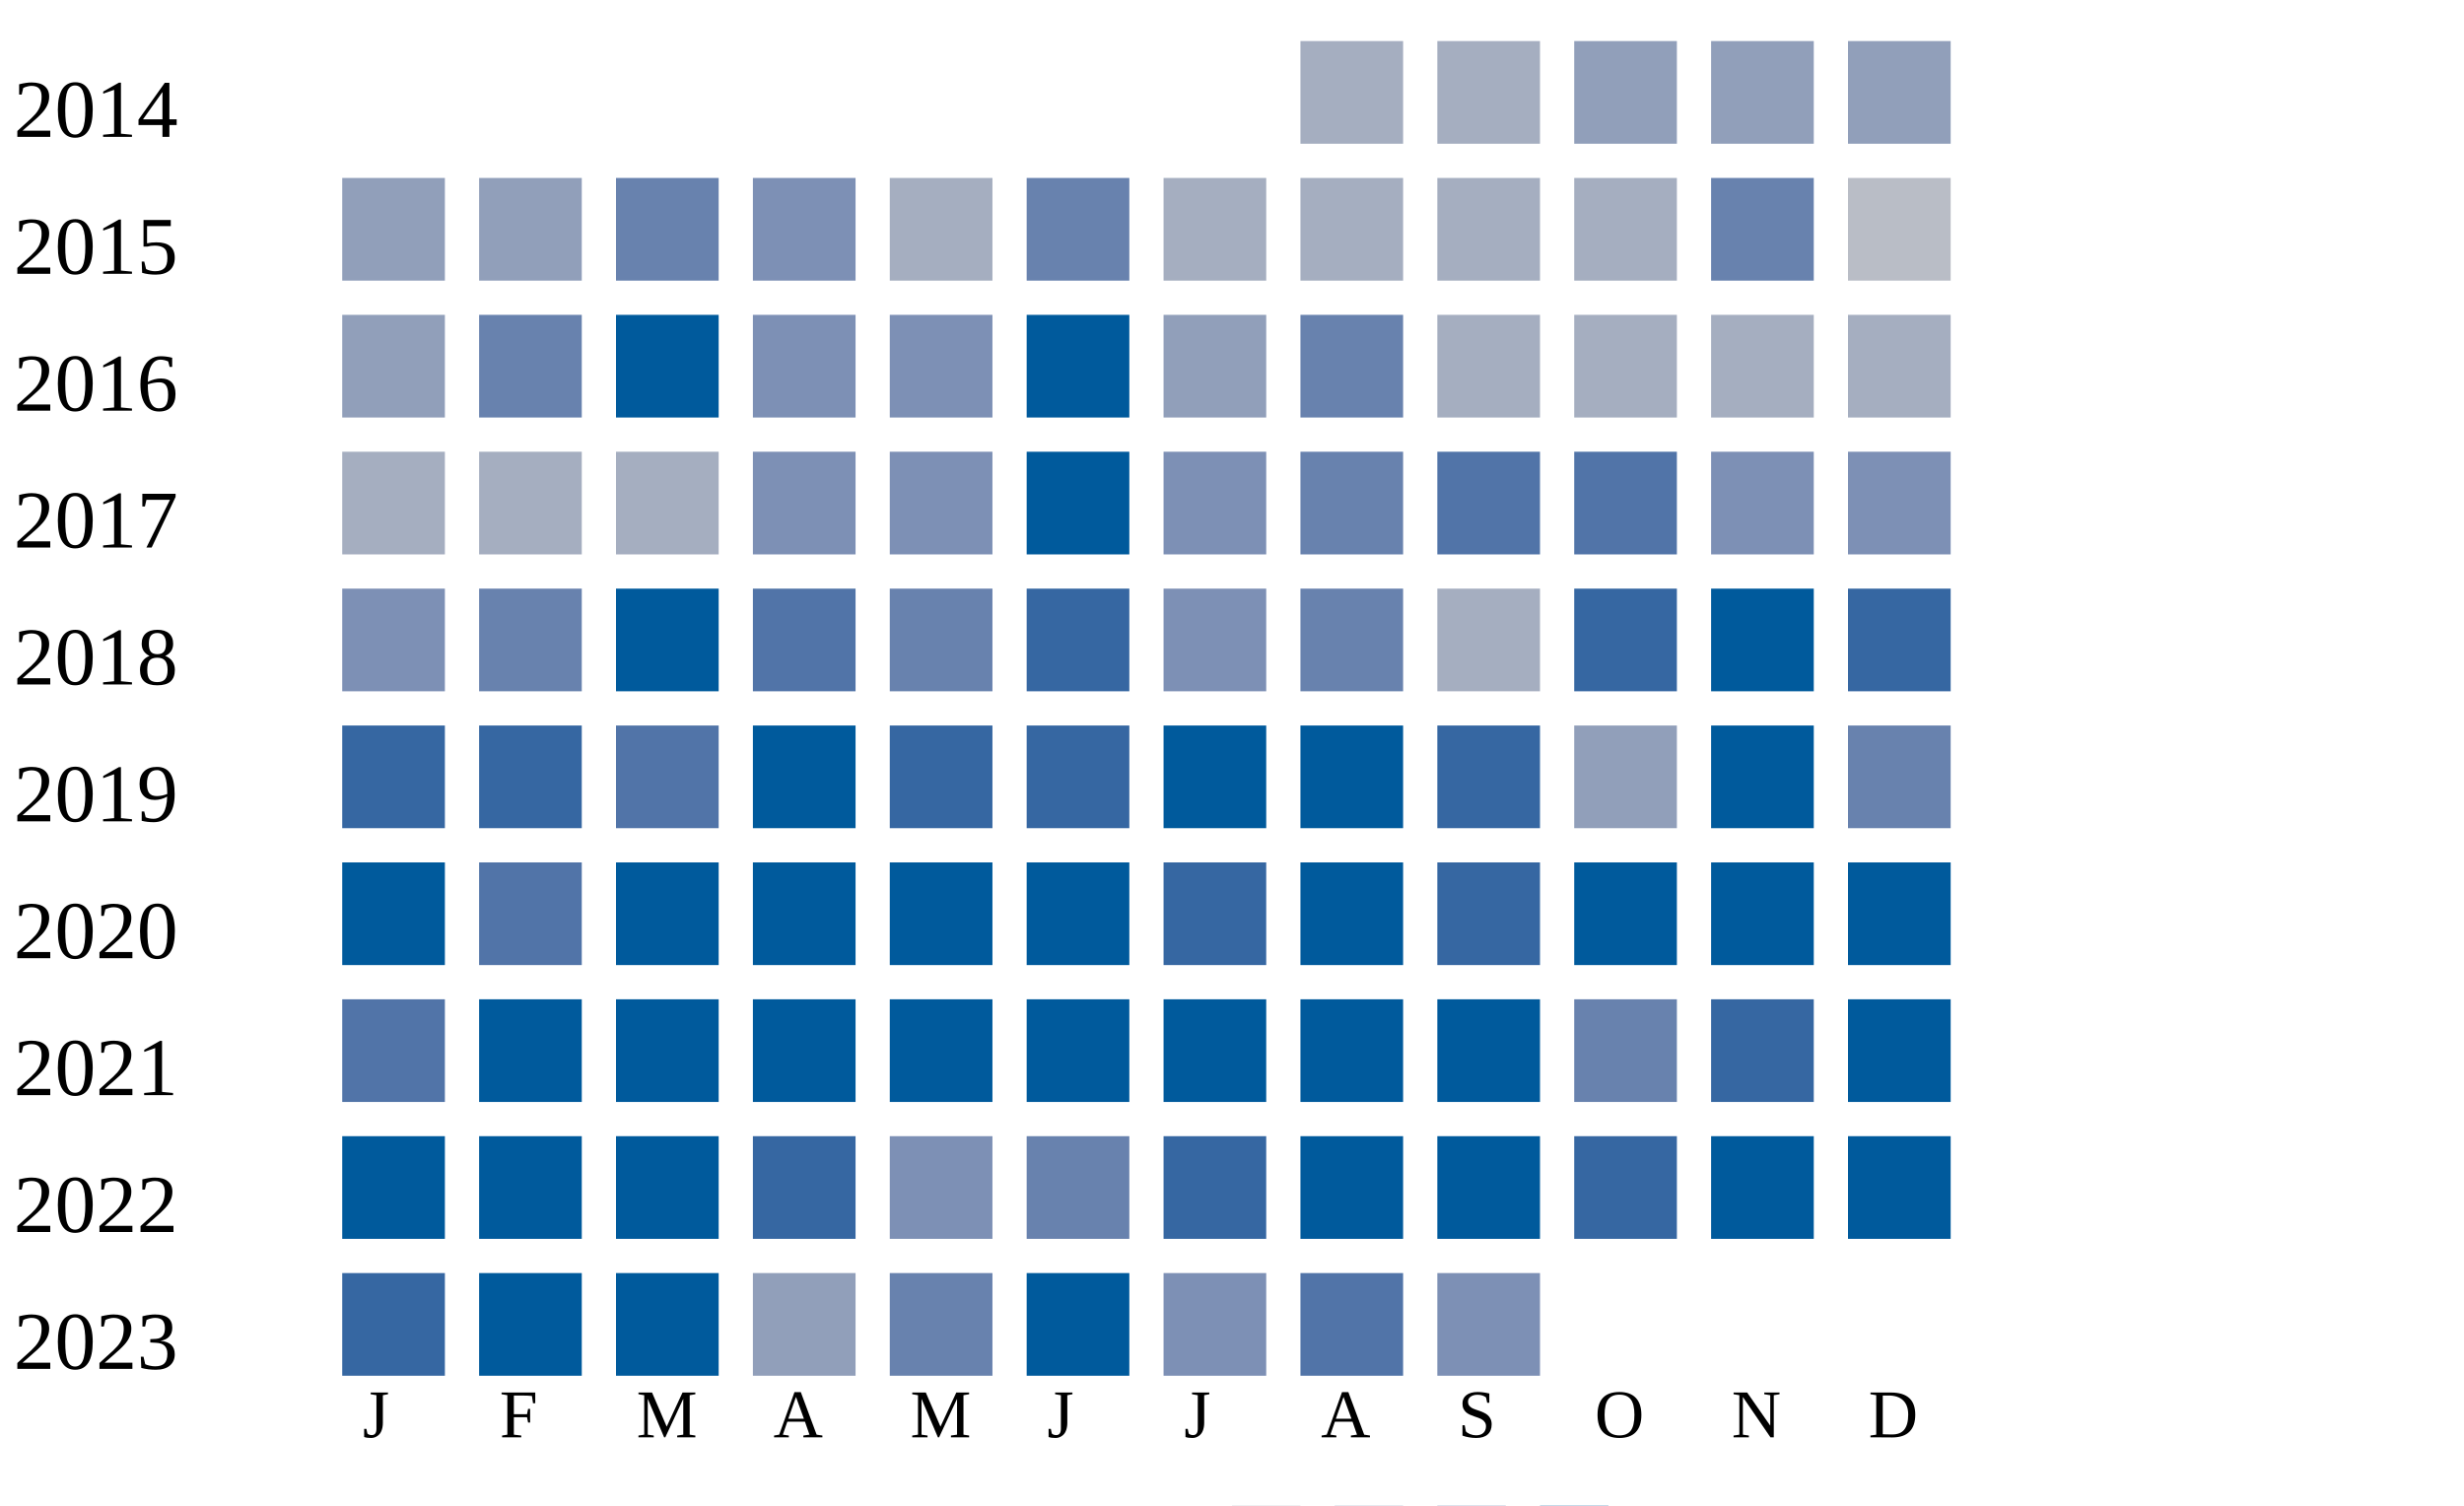
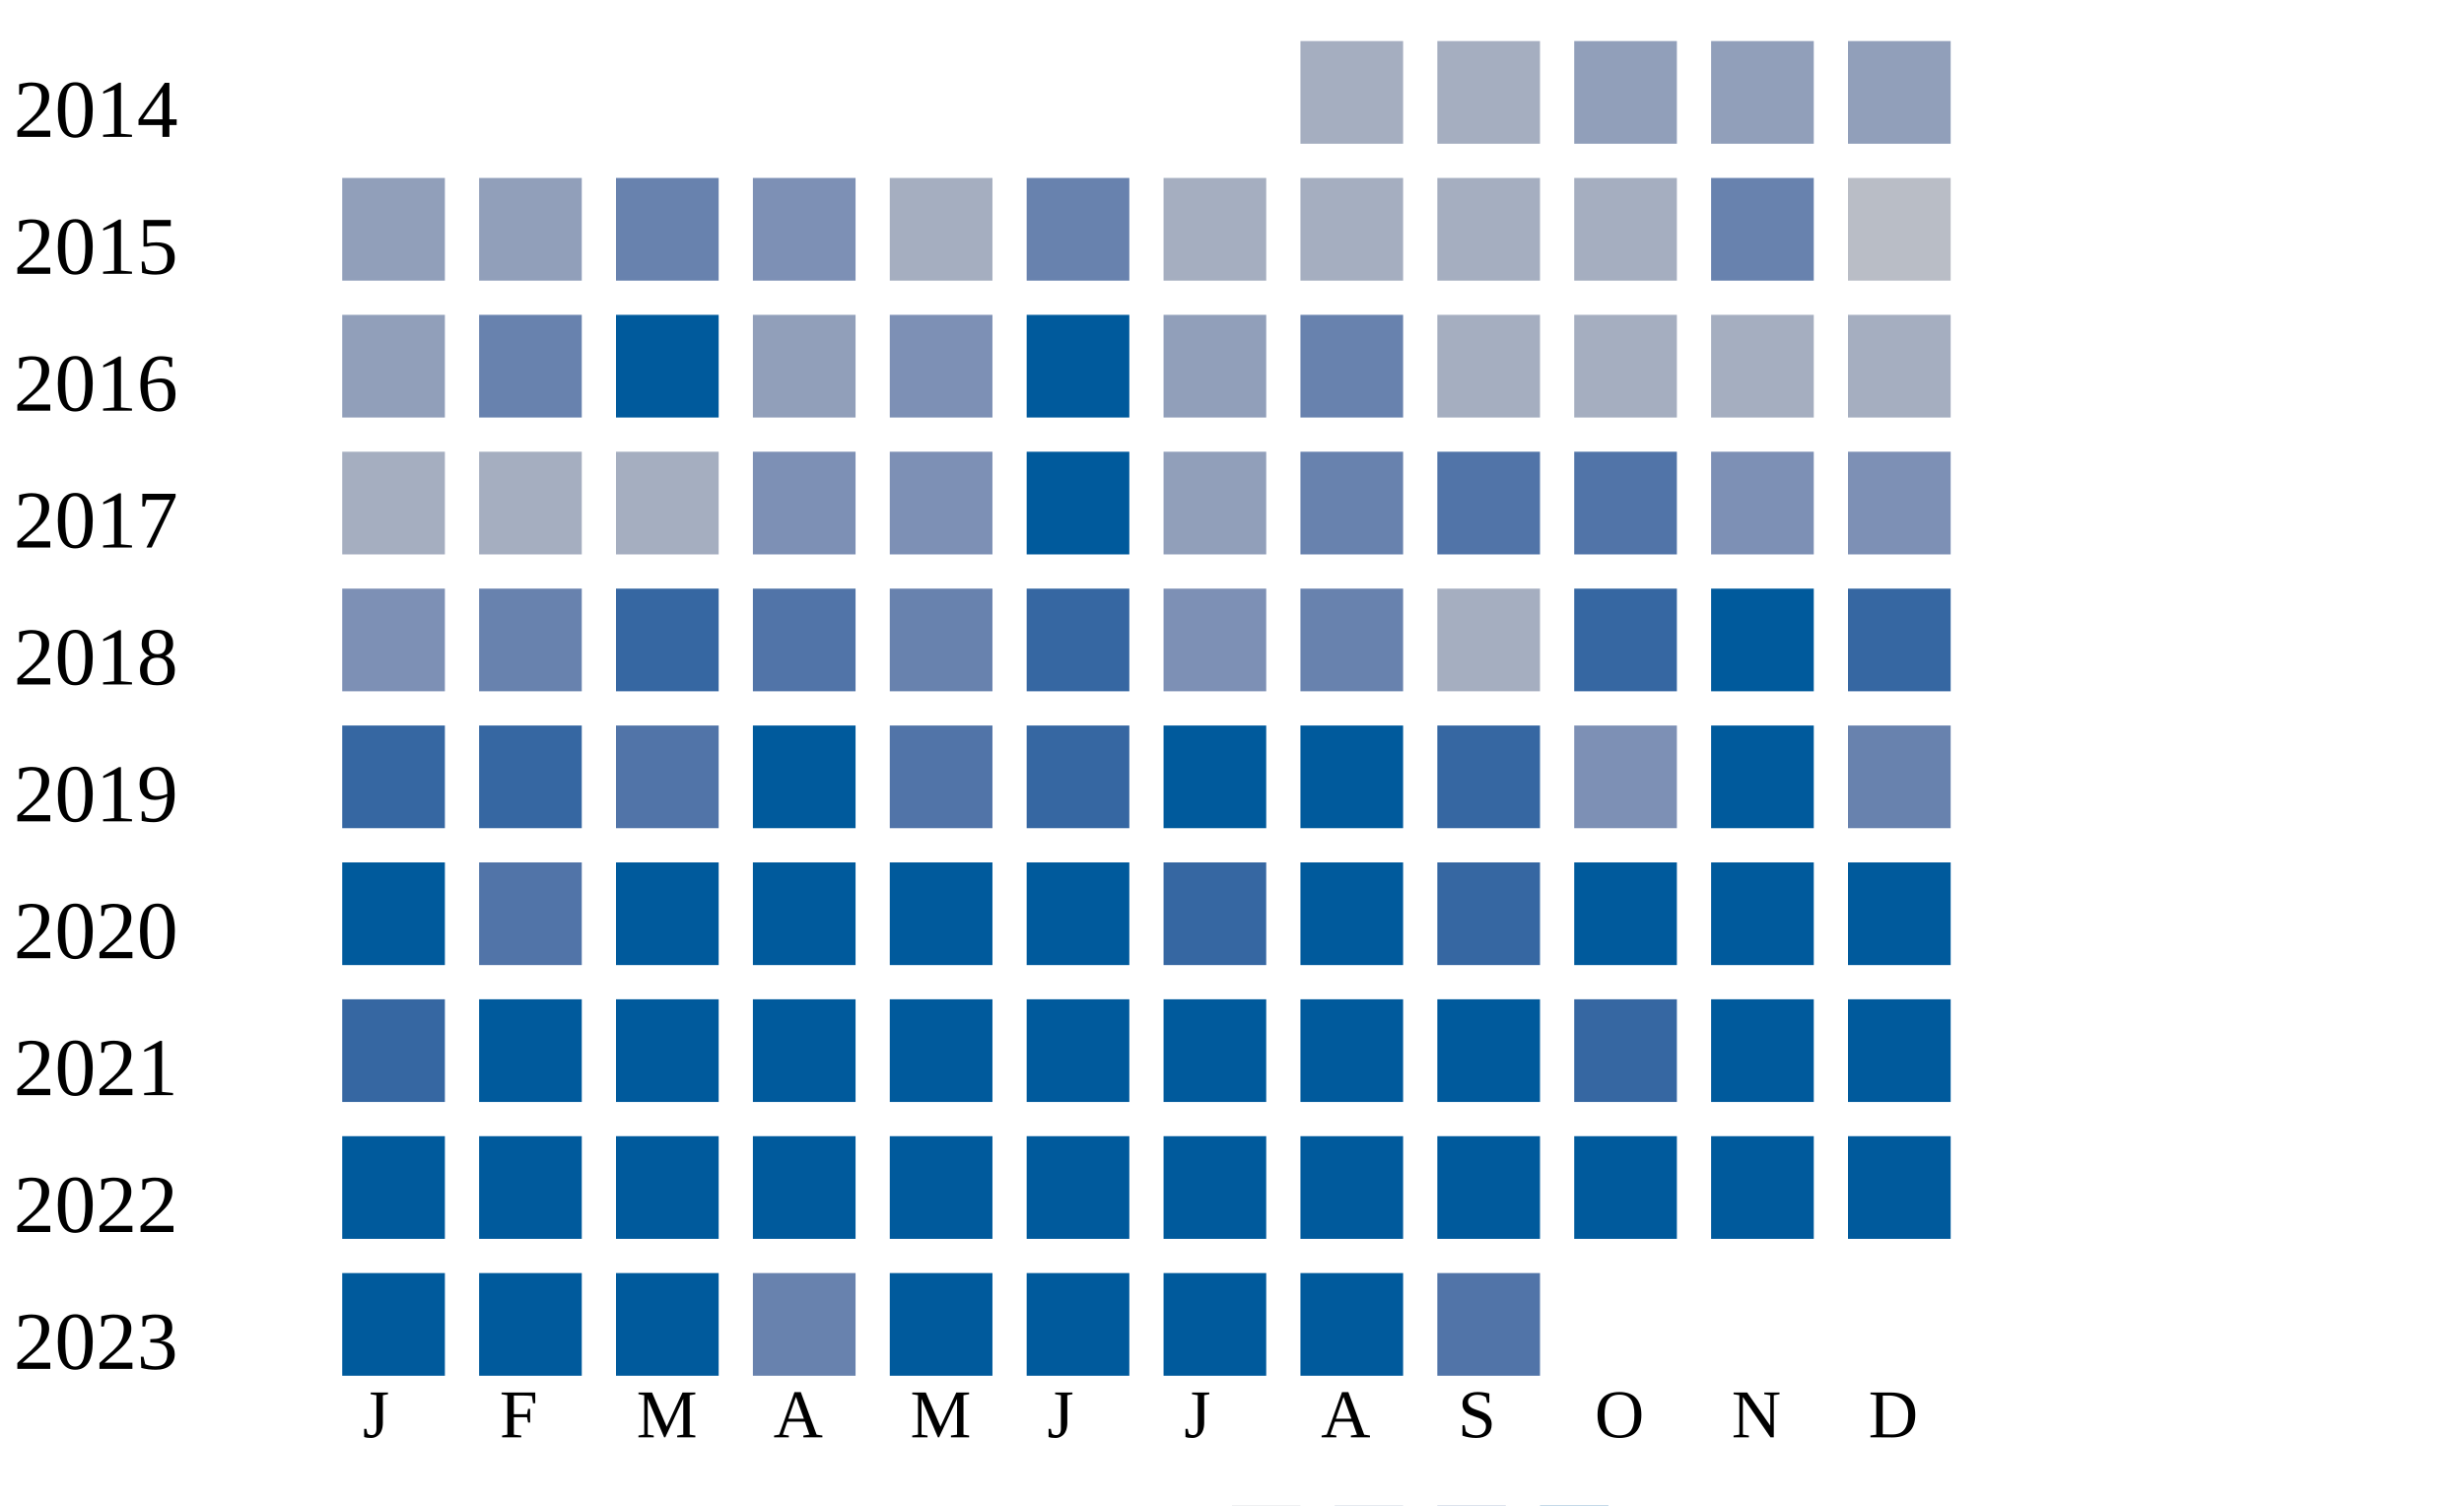
<svg xmlns="http://www.w3.org/2000/svg" width="360" height="220">
  <g transform="translate(0 0)">
    <text x="2" y="20">2014</text>
    <rect x="190" y="6" width="15" height="15" fill="#a5aec0" />
    <rect x="210" y="6" width="15" height="15" fill="#a5aec0" />
    <rect x="230" y="6" width="15" height="15" fill="#919fba" />
    <rect x="250" y="6" width="15" height="15" fill="#919fba" />
    <rect x="270" y="6" width="15" height="15" fill="#919fba" />
  </g>
  <g transform="translate(0 20)">
    <text x="2" y="20">2015</text>
    <rect x="50" y="6" width="15" height="15" fill="#919fba" />
    <rect x="70" y="6" width="15" height="15" fill="#919fba" />
    <rect x="90" y="6" width="15" height="15" fill="#6882ae" />
    <rect x="110" y="6" width="15" height="15" fill="#7d90b5" />
    <rect x="130" y="6" width="15" height="15" fill="#a5aec0" />
    <rect x="150" y="6" width="15" height="15" fill="#6882ae" />
    <rect x="170" y="6" width="15" height="15" fill="#a5aec0" />
    <rect x="190" y="6" width="15" height="15" fill="#a5aec0" />
    <rect x="210" y="6" width="15" height="15" fill="#a5aec0" />
    <rect x="230" y="6" width="15" height="15" fill="#a5aec0" />
    <rect x="250" y="6" width="15" height="15" fill="#6882ae" />
    <rect x="270" y="6" width="15" height="15" fill="#b9bdc6" />
  </g>
  <g transform="translate(0 40)">
    <text x="2" y="20">2016</text>
    <rect x="50" y="6" width="15" height="15" fill="#919fba" />
    <rect x="70" y="6" width="15" height="15" fill="#6882ae" />
    <rect x="90" y="6" width="15" height="15" fill="#005a9c" />
-     <rect x="110" y="6" width="15" height="15" fill="#7d90b5" />
+     <rect x="110" y="6" width="15" height="15" fill="#919fba" />
    <rect x="130" y="6" width="15" height="15" fill="#7d90b5" />
    <rect x="150" y="6" width="15" height="15" fill="#005a9c" />
    <rect x="170" y="6" width="15" height="15" fill="#919fba" />
    <rect x="190" y="6" width="15" height="15" fill="#6882ae" />
    <rect x="210" y="6" width="15" height="15" fill="#a5aec0" />
    <rect x="230" y="6" width="15" height="15" fill="#a5aec0" />
    <rect x="250" y="6" width="15" height="15" fill="#a5aec0" />
    <rect x="270" y="6" width="15" height="15" fill="#a5aec0" />
  </g>
  <g transform="translate(0 60)">
    <text x="2" y="20">2017</text>
    <rect x="50" y="6" width="15" height="15" fill="#a5aec0" />
    <rect x="70" y="6" width="15" height="15" fill="#a5aec0" />
    <rect x="90" y="6" width="15" height="15" fill="#a5aec0" />
    <rect x="110" y="6" width="15" height="15" fill="#7d90b5" />
    <rect x="130" y="6" width="15" height="15" fill="#7d90b5" />
    <rect x="150" y="6" width="15" height="15" fill="#005a9c" />
-     <rect x="170" y="6" width="15" height="15" fill="#7d90b5" />
+     <rect x="170" y="6" width="15" height="15" fill="#919fba" />
    <rect x="190" y="6" width="15" height="15" fill="#6882ae" />
    <rect x="210" y="6" width="15" height="15" fill="#5174a8" />
    <rect x="230" y="6" width="15" height="15" fill="#5174a8" />
    <rect x="250" y="6" width="15" height="15" fill="#7d90b5" />
    <rect x="270" y="6" width="15" height="15" fill="#7d90b5" />
  </g>
  <g transform="translate(0 80)">
    <text x="2" y="20">2018</text>
    <rect x="50" y="6" width="15" height="15" fill="#7d90b5" />
    <rect x="70" y="6" width="15" height="15" fill="#6882ae" />
-     <rect x="90" y="6" width="15" height="15" fill="#005a9c" />
+     <rect x="90" y="6" width="15" height="15" fill="#3667a2" />
    <rect x="110" y="6" width="15" height="15" fill="#5174a8" />
    <rect x="130" y="6" width="15" height="15" fill="#6882ae" />
    <rect x="150" y="6" width="15" height="15" fill="#3667a2" />
    <rect x="170" y="6" width="15" height="15" fill="#7d90b5" />
    <rect x="190" y="6" width="15" height="15" fill="#6882ae" />
    <rect x="210" y="6" width="15" height="15" fill="#a5aec0" />
    <rect x="230" y="6" width="15" height="15" fill="#3667a2" />
    <rect x="250" y="6" width="15" height="15" fill="#005a9c" />
    <rect x="270" y="6" width="15" height="15" fill="#3667a2" />
  </g>
  <g transform="translate(0 100)">
    <text x="2" y="20">2019</text>
    <rect x="50" y="6" width="15" height="15" fill="#3667a2" />
    <rect x="70" y="6" width="15" height="15" fill="#3667a2" />
    <rect x="90" y="6" width="15" height="15" fill="#5174a8" />
    <rect x="110" y="6" width="15" height="15" fill="#005a9c" />
-     <rect x="130" y="6" width="15" height="15" fill="#3667a2" />
+     <rect x="130" y="6" width="15" height="15" fill="#5174a8" />
    <rect x="150" y="6" width="15" height="15" fill="#3667a2" />
    <rect x="170" y="6" width="15" height="15" fill="#005a9c" />
    <rect x="190" y="6" width="15" height="15" fill="#005a9c" />
    <rect x="210" y="6" width="15" height="15" fill="#3667a2" />
-     <rect x="230" y="6" width="15" height="15" fill="#919fba" />
+     <rect x="230" y="6" width="15" height="15" fill="#7d90b5" />
    <rect x="250" y="6" width="15" height="15" fill="#005a9c" />
    <rect x="270" y="6" width="15" height="15" fill="#6882ae" />
  </g>
  <g transform="translate(0 120)">
    <text x="2" y="20">2020</text>
    <rect x="50" y="6" width="15" height="15" fill="#005a9c" />
    <rect x="70" y="6" width="15" height="15" fill="#5174a8" />
    <rect x="90" y="6" width="15" height="15" fill="#005a9c" />
    <rect x="110" y="6" width="15" height="15" fill="#005a9c" />
    <rect x="130" y="6" width="15" height="15" fill="#005a9c" />
    <rect x="150" y="6" width="15" height="15" fill="#005a9c" />
    <rect x="170" y="6" width="15" height="15" fill="#3667a2" />
    <rect x="190" y="6" width="15" height="15" fill="#005a9c" />
    <rect x="210" y="6" width="15" height="15" fill="#3667a2" />
    <rect x="230" y="6" width="15" height="15" fill="#005a9c" />
    <rect x="250" y="6" width="15" height="15" fill="#005a9c" />
    <rect x="270" y="6" width="15" height="15" fill="#005a9c" />
  </g>
  <g transform="translate(0 140)">
    <text x="2" y="20">2021</text>
-     <rect x="50" y="6" width="15" height="15" fill="#5174a8" />
+     <rect x="50" y="6" width="15" height="15" fill="#3667a2" />
    <rect x="70" y="6" width="15" height="15" fill="#005a9c" />
    <rect x="90" y="6" width="15" height="15" fill="#005a9c" />
    <rect x="110" y="6" width="15" height="15" fill="#005a9c" />
    <rect x="130" y="6" width="15" height="15" fill="#005a9c" />
    <rect x="150" y="6" width="15" height="15" fill="#005a9c" />
    <rect x="170" y="6" width="15" height="15" fill="#005a9c" />
    <rect x="190" y="6" width="15" height="15" fill="#005a9c" />
    <rect x="210" y="6" width="15" height="15" fill="#005a9c" />
-     <rect x="230" y="6" width="15" height="15" fill="#6882ae" />
-     <rect x="250" y="6" width="15" height="15" fill="#3667a2" />
+     <rect x="230" y="6" width="15" height="15" fill="#3667a2" />
+     <rect x="250" y="6" width="15" height="15" fill="#005a9c" />
    <rect x="270" y="6" width="15" height="15" fill="#005a9c" />
  </g>
  <g transform="translate(0 160)">
    <text x="2" y="20">2022</text>
    <rect x="50" y="6" width="15" height="15" fill="#005a9c" />
    <rect x="70" y="6" width="15" height="15" fill="#005a9c" />
    <rect x="90" y="6" width="15" height="15" fill="#005a9c" />
-     <rect x="110" y="6" width="15" height="15" fill="#3667a2" />
-     <rect x="130" y="6" width="15" height="15" fill="#7d90b5" />
-     <rect x="150" y="6" width="15" height="15" fill="#6882ae" />
-     <rect x="170" y="6" width="15" height="15" fill="#3667a2" />
+     <rect x="110" y="6" width="15" height="15" fill="#005a9c" />
+     <rect x="130" y="6" width="15" height="15" fill="#005a9c" />
+     <rect x="150" y="6" width="15" height="15" fill="#005a9c" />
+     <rect x="170" y="6" width="15" height="15" fill="#005a9c" />
    <rect x="190" y="6" width="15" height="15" fill="#005a9c" />
    <rect x="210" y="6" width="15" height="15" fill="#005a9c" />
-     <rect x="230" y="6" width="15" height="15" fill="#3667a2" />
+     <rect x="230" y="6" width="15" height="15" fill="#005a9c" />
    <rect x="250" y="6" width="15" height="15" fill="#005a9c" />
    <rect x="270" y="6" width="15" height="15" fill="#005a9c" />
  </g>
  <g transform="translate(0 180)">
    <text x="2" y="20">2023</text>
-     <rect x="50" y="6" width="15" height="15" fill="#3667a2" />
+     <rect x="50" y="6" width="15" height="15" fill="#005a9c" />
    <rect x="70" y="6" width="15" height="15" fill="#005a9c" />
    <rect x="90" y="6" width="15" height="15" fill="#005a9c" />
-     <rect x="110" y="6" width="15" height="15" fill="#919fba" />
-     <rect x="130" y="6" width="15" height="15" fill="#6882ae" />
+     <rect x="110" y="6" width="15" height="15" fill="#6882ae" />
+     <rect x="130" y="6" width="15" height="15" fill="#005a9c" />
    <rect x="150" y="6" width="15" height="15" fill="#005a9c" />
-     <rect x="170" y="6" width="15" height="15" fill="#7d90b5" />
-     <rect x="190" y="6" width="15" height="15" fill="#5174a8" />
-     <rect x="210" y="6" width="15" height="15" fill="#7d90b5" />
+     <rect x="170" y="6" width="15" height="15" fill="#005a9c" />
+     <rect x="190" y="6" width="15" height="15" fill="#005a9c" />
+     <rect x="210" y="6" width="15" height="15" fill="#5174a8" />
  </g>
  <text style="font-size: 10px; text-align: center" x="53" y="210">J</text>
  <text style="font-size: 10px; text-align: center" x="73" y="210">F</text>
  <text style="font-size: 10px; text-align: center" x="93" y="210">M</text>
  <text style="font-size: 10px; text-align: center" x="113" y="210">A</text>
  <text style="font-size: 10px; text-align: center" x="133" y="210">M</text>
  <text style="font-size: 10px; text-align: center" x="153" y="210">J</text>
  <text style="font-size: 10px; text-align: center" x="173" y="210">J</text>
  <text style="font-size: 10px; text-align: center" x="193" y="210">A</text>
  <text style="font-size: 10px; text-align: center" x="213" y="210">S</text>
  <text style="font-size: 10px; text-align: center" x="233" y="210">O</text>
  <text style="font-size: 10px; text-align: center" x="253" y="210">N</text>
  <text style="font-size: 10px; text-align: center" x="273" y="210">D</text>
  <text style="font-size: 10px;" x="155" y="229">Less</text>
  <rect fill="#b9bdc6" width="10" height="10" x="180" y="220" />
  <rect fill="#919fba" width="10" height="10" x="195" y="220" />
  <rect fill="#6882ae" width="10" height="10" x="210" y="220" />
  <rect fill="#005a9c" width="10" height="10" x="225" y="220" />
  <text x="240" y="229" style="font-size: 10px;">More</text>
</svg>
